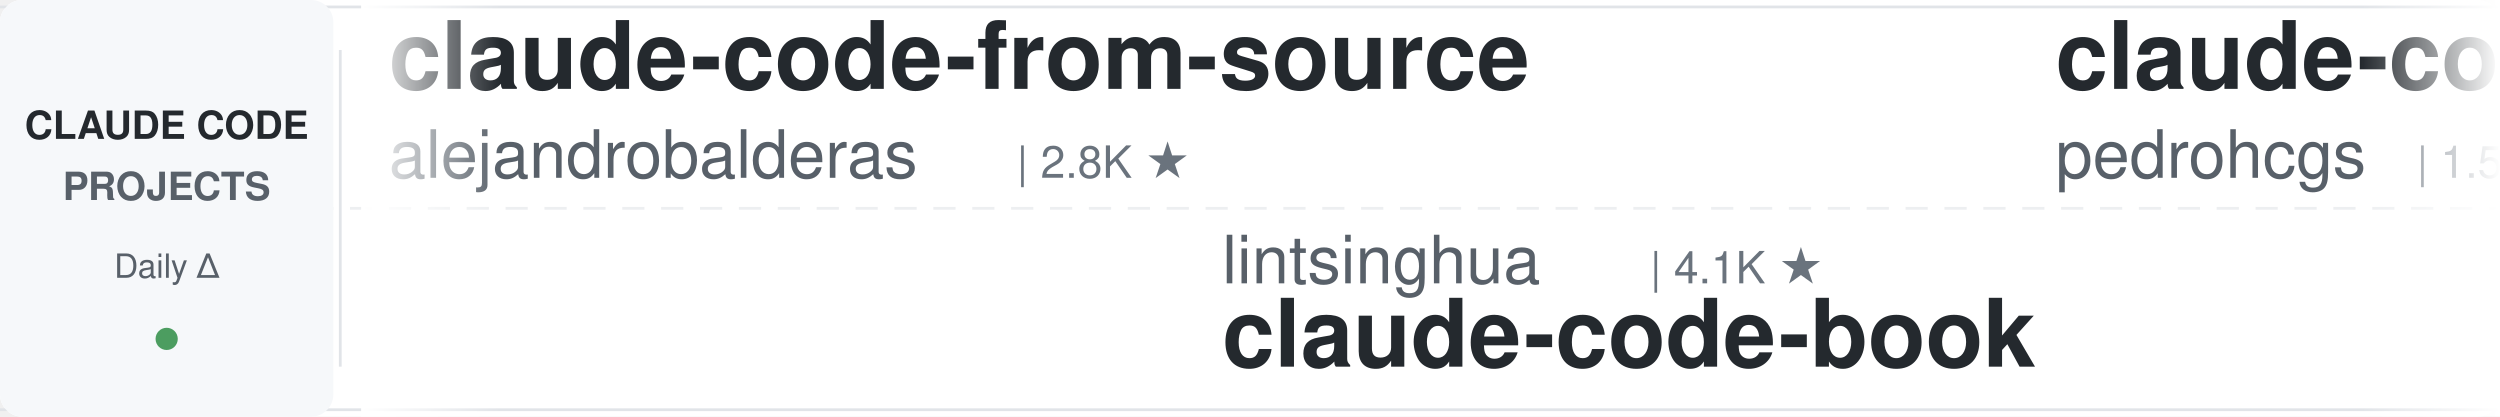
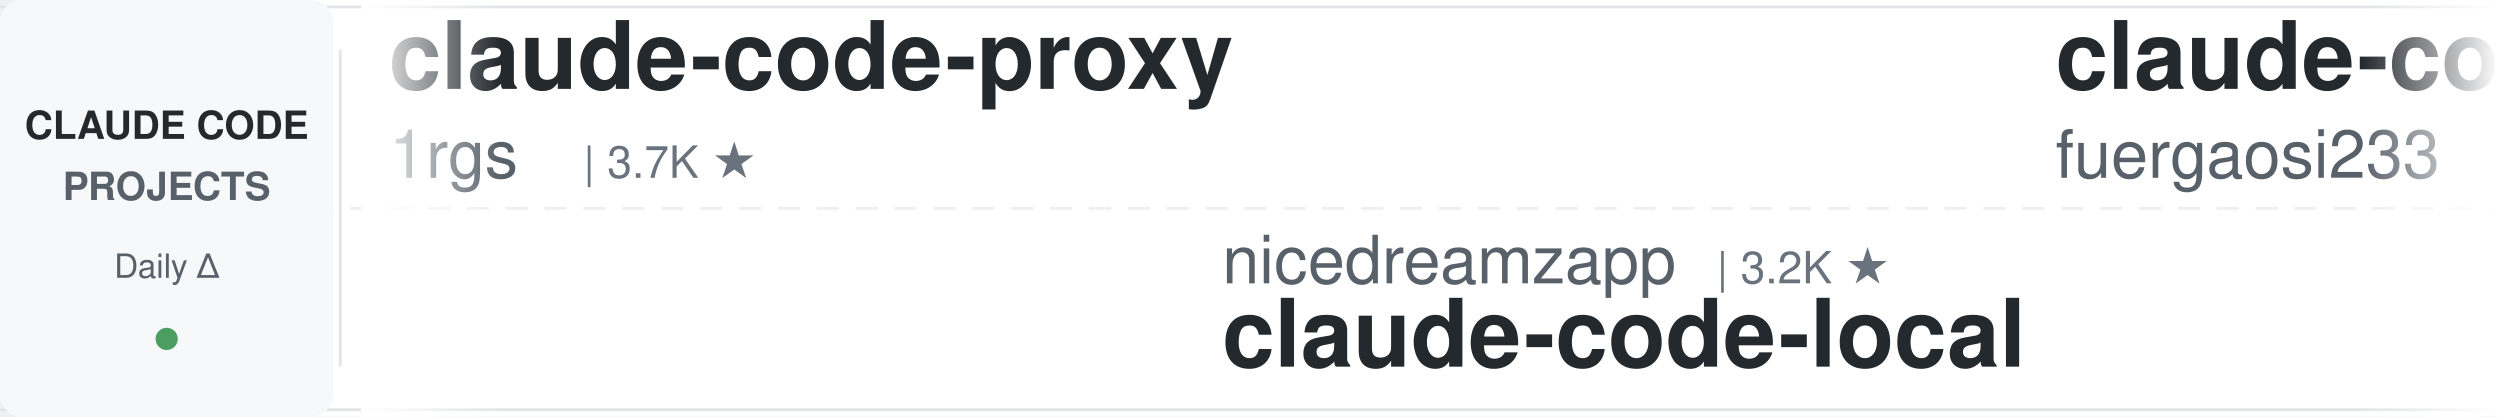
<svg xmlns="http://www.w3.org/2000/svg" width="900" height="150">
  <defs>
    <linearGradient id="leftFade" x1="0%" y1="0%" x2="100%" y2="0%">
      <stop offset="0%" style="stop-color:#ffffff;stop-opacity:1" />
      <stop offset="100%" style="stop-color:#ffffff;stop-opacity:0" />
    </linearGradient>
    <linearGradient id="rightFade" x1="0%" y1="0%" x2="100%" y2="0%">
      <stop offset="0%" style="stop-color:#ffffff;stop-opacity:0" />
      <stop offset="100%" style="stop-color:#ffffff;stop-opacity:1" />
    </linearGradient>
  </defs>
  <rect width="900" height="150" fill="#ffffff" rx="8" />
  <rect x="0" y="2" width="900" height="1" fill="#e1e4e8" />
  <rect x="0" y="147" width="900" height="1" fill="#e1e4e8" />
  <line x1="0" y1="75" x2="900" y2="75" stroke="#e1e4e8" stroke-width="1" stroke-dasharray="8 6" opacity="0.6" />
  <rect x="0" y="0" width="120" height="150" fill="#f6f8fa" rx="8" />
  <text x="60" y="50" font-family="-apple-system, BlinkMacSystemFont, 'Segoe UI', Helvetica, Arial, sans-serif" font-size="14" font-weight="600" fill="#24292e" text-anchor="middle">CLAUDE CODE</text>
  <text x="60" y="72" font-family="-apple-system, BlinkMacSystemFont, 'Segoe UI', Helvetica, Arial, sans-serif" font-size="14" font-weight="600" fill="#586069" text-anchor="middle">PROJECTS</text>
  <text x="60" y="100" font-family="-apple-system, BlinkMacSystemFont, 'Segoe UI', Helvetica, Arial, sans-serif" font-size="12" font-weight="500" fill="#586069" text-anchor="middle">Daily Δ</text>
  <circle cx="60" cy="122" r="4" fill="#22863a" opacity="0.8" />
  <rect x="122" y="18" width="1" height="114" fill="#e1e4e8" />
  <clipPath id="tickerClip">
    <rect x="130" y="0" width="770" height="150" />
  </clipPath>
  <g clip-path="url(#tickerClip)">
    <g id="tickerItems">
      <animateTransform attributeName="transform" attributeType="XML" type="translate" from="0 0" to="-3000 0" dur="54s" repeatCount="indefinite" />
      <g transform="translate(0, 0)">
-         <text x="140" y="32" font-family="-apple-system, BlinkMacSystemFont, 'Segoe UI', Helvetica, Arial, sans-serif" font-size="34" font-weight="600" fill="#24292e">claude-code-from-source</text>
-         <text x="140" y="64" font-family="-apple-system, BlinkMacSystemFont, 'Segoe UI', Helvetica, Arial, sans-serif" font-size="24" font-weight="400" fill="#586069">alejandrobalderas</text>
-         <text x="366" y="64" font-family="-apple-system, BlinkMacSystemFont, 'Segoe UI', Helvetica, Arial, sans-serif" font-size="16" font-weight="500" fill="#6a737d">| 2.8K ★</text>
+         <text x="140" y="32" font-family="-apple-system, BlinkMacSystemFont, 'Segoe UI', Helvetica, Arial, sans-serif" font-size="34" font-weight="600" fill="#24292e">claude-code-proxy</text>
+         <text x="140" y="64" font-family="-apple-system, BlinkMacSystemFont, 'Segoe UI', Helvetica, Arial, sans-serif" font-size="24" font-weight="400" fill="#586069">1rgs</text>
+         <text x="210" y="64" font-family="-apple-system, BlinkMacSystemFont, 'Segoe UI', Helvetica, Arial, sans-serif" font-size="16" font-weight="500" fill="#6a737d">| 3.7K ★</text>
      </g>
      <g transform="translate(300, 0)">
-         <text x="140" y="102" font-family="-apple-system, BlinkMacSystemFont, 'Segoe UI', Helvetica, Arial, sans-serif" font-size="24" font-weight="400" fill="#586069">lintsinghua</text>
-         <text x="294" y="102" font-family="-apple-system, BlinkMacSystemFont, 'Segoe UI', Helvetica, Arial, sans-serif" font-size="16" font-weight="500" fill="#6a737d">| 4.1K ★</text>
-         <text x="140" y="132" font-family="-apple-system, BlinkMacSystemFont, 'Segoe UI', Helvetica, Arial, sans-serif" font-size="34" font-weight="600" fill="#24292e">claude-code-book</text>
+         <text x="140" y="102" font-family="-apple-system, BlinkMacSystemFont, 'Segoe UI', Helvetica, Arial, sans-serif" font-size="24" font-weight="400" fill="#586069">nicedreamzapp</text>
+         <text x="318" y="102" font-family="-apple-system, BlinkMacSystemFont, 'Segoe UI', Helvetica, Arial, sans-serif" font-size="16" font-weight="500" fill="#6a737d">| 3.2K ★</text>
+         <text x="140" y="132" font-family="-apple-system, BlinkMacSystemFont, 'Segoe UI', Helvetica, Arial, sans-serif" font-size="34" font-weight="600" fill="#24292e">claude-code-local</text>
      </g>
      <g transform="translate(600, 0)">
-         <text x="140" y="32" font-family="-apple-system, BlinkMacSystemFont, 'Segoe UI', Helvetica, Arial, sans-serif" font-size="34" font-weight="600" fill="#24292e">claude-code-my-workflow</text>
-         <text x="140" y="64" font-family="-apple-system, BlinkMacSystemFont, 'Segoe UI', Helvetica, Arial, sans-serif" font-size="24" font-weight="400" fill="#586069">pedrohcgs</text>
-         <text x="270" y="64" font-family="-apple-system, BlinkMacSystemFont, 'Segoe UI', Helvetica, Arial, sans-serif" font-size="16" font-weight="500" fill="#6a737d">| 1.5K ★</text>
+         <text x="140" y="32" font-family="-apple-system, BlinkMacSystemFont, 'Segoe UI', Helvetica, Arial, sans-serif" font-size="34" font-weight="600" fill="#24292e">claude-code-proxy</text>
+         <text x="140" y="64" font-family="-apple-system, BlinkMacSystemFont, 'Segoe UI', Helvetica, Arial, sans-serif" font-size="24" font-weight="400" fill="#586069">fuergaosi233</text>
+         <text x="306" y="64" font-family="-apple-system, BlinkMacSystemFont, 'Segoe UI', Helvetica, Arial, sans-serif" font-size="16" font-weight="500" fill="#6a737d">| 2.8K ★</text>
      </g>
      <g transform="translate(900, 0)">
-         <text x="140" y="102" font-family="-apple-system, BlinkMacSystemFont, 'Segoe UI', Helvetica, Arial, sans-serif" font-size="24" font-weight="400" fill="#586069">kodu-ai</text>
-         <text x="246" y="102" font-family="-apple-system, BlinkMacSystemFont, 'Segoe UI', Helvetica, Arial, sans-serif" font-size="16" font-weight="500" fill="#6a737d">| 5.2K ★</text>
-         <text x="140" y="132" font-family="-apple-system, BlinkMacSystemFont, 'Segoe UI', Helvetica, Arial, sans-serif" font-size="34" font-weight="600" fill="#24292e">claude-coder</text>
+         <text x="140" y="102" font-family="-apple-system, BlinkMacSystemFont, 'Segoe UI', Helvetica, Arial, sans-serif" font-size="24" font-weight="400" fill="#586069">Alishahryar1</text>
+         <text x="306" y="102" font-family="-apple-system, BlinkMacSystemFont, 'Segoe UI', Helvetica, Arial, sans-serif" font-size="16" font-weight="500" fill="#6a737d">| 45.9K ★</text>
+         <text x="140" y="132" font-family="-apple-system, BlinkMacSystemFont, 'Segoe UI', Helvetica, Arial, sans-serif" font-size="34" font-weight="600" fill="#24292e">free-claude-code</text>
      </g>
      <g transform="translate(1200, 0)">
+         <text x="140" y="32" font-family="-apple-system, BlinkMacSystemFont, 'Segoe UI', Helvetica, Arial, sans-serif" font-size="34" font-weight="600" fill="#24292e">claude-code-security-rev...</text>
+         <text x="140" y="64" font-family="-apple-system, BlinkMacSystemFont, 'Segoe UI', Helvetica, Arial, sans-serif" font-size="24" font-weight="400" fill="#586069">anthropics</text>
+         <text x="282" y="64" font-family="-apple-system, BlinkMacSystemFont, 'Segoe UI', Helvetica, Arial, sans-serif" font-size="16" font-weight="500" fill="#6a737d">| 5.9K ★</text>
+       </g>
+       <g transform="translate(1500, 0)">
+         <text x="140" y="102" font-family="-apple-system, BlinkMacSystemFont, 'Segoe UI', Helvetica, Arial, sans-serif" font-size="24" font-weight="400" fill="#586069">anthropics</text>
+         <text x="282" y="102" font-family="-apple-system, BlinkMacSystemFont, 'Segoe UI', Helvetica, Arial, sans-serif" font-size="16" font-weight="500" fill="#6a737d">| 170.3K ★</text>
+         <text x="140" y="132" font-family="-apple-system, BlinkMacSystemFont, 'Segoe UI', Helvetica, Arial, sans-serif" font-size="34" font-weight="600" fill="#24292e">skills</text>
+       </g>
+       <g transform="translate(1800, 0)">
+         <text x="140" y="32" font-family="-apple-system, BlinkMacSystemFont, 'Segoe UI', Helvetica, Arial, sans-serif" font-size="34" font-weight="600" fill="#24292e">arcads-claude-code</text>
+         <text x="140" y="64" font-family="-apple-system, BlinkMacSystemFont, 'Segoe UI', Helvetica, Arial, sans-serif" font-size="24" font-weight="400" fill="#586069">krusemediallc</text>
+         <text x="318" y="64" font-family="-apple-system, BlinkMacSystemFont, 'Segoe UI', Helvetica, Arial, sans-serif" font-size="16" font-weight="500" fill="#6a737d">| 1.3K ★</text>
+       </g>
+       <g transform="translate(2100, 0)">
+         <text x="140" y="102" font-family="-apple-system, BlinkMacSystemFont, 'Segoe UI', Helvetica, Arial, sans-serif" font-size="24" font-weight="400" fill="#586069">andrew-kramer-inno</text>
+         <text x="378" y="102" font-family="-apple-system, BlinkMacSystemFont, 'Segoe UI', Helvetica, Arial, sans-serif" font-size="16" font-weight="500" fill="#6a737d">| 594 ★</text>
+         <text x="140" y="132" font-family="-apple-system, BlinkMacSystemFont, 'Segoe UI', Helvetica, Arial, sans-serif" font-size="34" font-weight="600" fill="#24292e">claude-code-source-build</text>
+       </g>
+       <g transform="translate(2400, 0)">
        <text x="140" y="32" font-family="-apple-system, BlinkMacSystemFont, 'Segoe UI', Helvetica, Arial, sans-serif" font-size="34" font-weight="600" fill="#24292e">claude-code-telegram</text>
        <text x="140" y="64" font-family="-apple-system, BlinkMacSystemFont, 'Segoe UI', Helvetica, Arial, sans-serif" font-size="24" font-weight="400" fill="#586069">RichardAtCT</text>
        <text x="294" y="64" font-family="-apple-system, BlinkMacSystemFont, 'Segoe UI', Helvetica, Arial, sans-serif" font-size="16" font-weight="500" fill="#6a737d">| 2.8K ★</text>
      </g>
-       <g transform="translate(1500, 0)">
-         <text x="140" y="102" font-family="-apple-system, BlinkMacSystemFont, 'Segoe UI', Helvetica, Arial, sans-serif" font-size="24" font-weight="400" fill="#586069">Donchitos</text>
-         <text x="270" y="102" font-family="-apple-system, BlinkMacSystemFont, 'Segoe UI', Helvetica, Arial, sans-serif" font-size="16" font-weight="500" fill="#6a737d">| 24.1K ★</text>
-         <text x="140" y="132" font-family="-apple-system, BlinkMacSystemFont, 'Segoe UI', Helvetica, Arial, sans-serif" font-size="34" font-weight="600" fill="#24292e">Claude-Code-Game-Studios</text>
-       </g>
-       <g transform="translate(1800, 0)">
-         <text x="140" y="32" font-family="-apple-system, BlinkMacSystemFont, 'Segoe UI', Helvetica, Arial, sans-serif" font-size="34" font-weight="600" fill="#24292e">claude-code-plugins-plus...</text>
-         <text x="140" y="64" font-family="-apple-system, BlinkMacSystemFont, 'Segoe UI', Helvetica, Arial, sans-serif" font-size="24" font-weight="400" fill="#586069">jeremylongshore</text>
-         <text x="342" y="64" font-family="-apple-system, BlinkMacSystemFont, 'Segoe UI', Helvetica, Arial, sans-serif" font-size="16" font-weight="500" fill="#6a737d">| 2.7K ★</text>
-       </g>
-       <g transform="translate(2100, 0)">
-         <text x="140" y="102" font-family="-apple-system, BlinkMacSystemFont, 'Segoe UI', Helvetica, Arial, sans-serif" font-size="24" font-weight="400" fill="#586069">musistudio</text>
-         <text x="282" y="102" font-family="-apple-system, BlinkMacSystemFont, 'Segoe UI', Helvetica, Arial, sans-serif" font-size="16" font-weight="500" fill="#6a737d">| 36.7K ★</text>
-         <text x="140" y="132" font-family="-apple-system, BlinkMacSystemFont, 'Segoe UI', Helvetica, Arial, sans-serif" font-size="34" font-weight="600" fill="#24292e">claude-code-router</text>
-       </g>
-       <g transform="translate(2400, 0)">
-         <text x="140" y="32" font-family="-apple-system, BlinkMacSystemFont, 'Segoe UI', Helvetica, Arial, sans-serif" font-size="34" font-weight="600" fill="#24292e">claude-code-transcripts</text>
-         <text x="140" y="64" font-family="-apple-system, BlinkMacSystemFont, 'Segoe UI', Helvetica, Arial, sans-serif" font-size="24" font-weight="400" fill="#586069">simonw</text>
-         <text x="234" y="64" font-family="-apple-system, BlinkMacSystemFont, 'Segoe UI', Helvetica, Arial, sans-serif" font-size="16" font-weight="500" fill="#6a737d">| 1.7K ★</text>
-       </g>
      <g transform="translate(2700, 0)">
-         <text x="140" y="102" font-family="-apple-system, BlinkMacSystemFont, 'Segoe UI', Helvetica, Arial, sans-serif" font-size="24" font-weight="400" fill="#586069">LING71671</text>
-         <text x="270" y="102" font-family="-apple-system, BlinkMacSystemFont, 'Segoe UI', Helvetica, Arial, sans-serif" font-size="16" font-weight="500" fill="#6a737d">| 945 ★</text>
-         <text x="140" y="132" font-family="-apple-system, BlinkMacSystemFont, 'Segoe UI', Helvetica, Arial, sans-serif" font-size="34" font-weight="600" fill="#24292e">Open-ClaudeCode</text>
+         <text x="140" y="102" font-family="-apple-system, BlinkMacSystemFont, 'Segoe UI', Helvetica, Arial, sans-serif" font-size="24" font-weight="400" fill="#586069">https-deeplearning-ai</text>
+         <text x="414" y="102" font-family="-apple-system, BlinkMacSystemFont, 'Segoe UI', Helvetica, Arial, sans-serif" font-size="16" font-weight="500" fill="#6a737d">| 542 ★</text>
+         <text x="140" y="132" font-family="-apple-system, BlinkMacSystemFont, 'Segoe UI', Helvetica, Arial, sans-serif" font-size="34" font-weight="600" fill="#24292e">sc-claude-code-files</text>
      </g>
      <g transform="translate(3000, 0)">
-         <text x="140" y="32" font-family="-apple-system, BlinkMacSystemFont, 'Segoe UI', Helvetica, Arial, sans-serif" font-size="34" font-weight="600" fill="#24292e">claude-code-from-source</text>
-         <text x="140" y="64" font-family="-apple-system, BlinkMacSystemFont, 'Segoe UI', Helvetica, Arial, sans-serif" font-size="24" font-weight="400" fill="#586069">alejandrobalderas</text>
-         <text x="366" y="64" font-family="-apple-system, BlinkMacSystemFont, 'Segoe UI', Helvetica, Arial, sans-serif" font-size="16" font-weight="500" fill="#6a737d">| 2.8K ★</text>
+         <text x="140" y="32" font-family="-apple-system, BlinkMacSystemFont, 'Segoe UI', Helvetica, Arial, sans-serif" font-size="34" font-weight="600" fill="#24292e">claude-code-proxy</text>
+         <text x="140" y="64" font-family="-apple-system, BlinkMacSystemFont, 'Segoe UI', Helvetica, Arial, sans-serif" font-size="24" font-weight="400" fill="#586069">1rgs</text>
+         <text x="210" y="64" font-family="-apple-system, BlinkMacSystemFont, 'Segoe UI', Helvetica, Arial, sans-serif" font-size="16" font-weight="500" fill="#6a737d">| 3.7K ★</text>
      </g>
      <g transform="translate(3300, 0)">
-         <text x="140" y="102" font-family="-apple-system, BlinkMacSystemFont, 'Segoe UI', Helvetica, Arial, sans-serif" font-size="24" font-weight="400" fill="#586069">lintsinghua</text>
-         <text x="294" y="102" font-family="-apple-system, BlinkMacSystemFont, 'Segoe UI', Helvetica, Arial, sans-serif" font-size="16" font-weight="500" fill="#6a737d">| 4.1K ★</text>
-         <text x="140" y="132" font-family="-apple-system, BlinkMacSystemFont, 'Segoe UI', Helvetica, Arial, sans-serif" font-size="34" font-weight="600" fill="#24292e">claude-code-book</text>
+         <text x="140" y="102" font-family="-apple-system, BlinkMacSystemFont, 'Segoe UI', Helvetica, Arial, sans-serif" font-size="24" font-weight="400" fill="#586069">nicedreamzapp</text>
+         <text x="318" y="102" font-family="-apple-system, BlinkMacSystemFont, 'Segoe UI', Helvetica, Arial, sans-serif" font-size="16" font-weight="500" fill="#6a737d">| 3.2K ★</text>
+         <text x="140" y="132" font-family="-apple-system, BlinkMacSystemFont, 'Segoe UI', Helvetica, Arial, sans-serif" font-size="34" font-weight="600" fill="#24292e">claude-code-local</text>
      </g>
      <g transform="translate(3600, 0)">
-         <text x="140" y="32" font-family="-apple-system, BlinkMacSystemFont, 'Segoe UI', Helvetica, Arial, sans-serif" font-size="34" font-weight="600" fill="#24292e">claude-code-my-workflow</text>
-         <text x="140" y="64" font-family="-apple-system, BlinkMacSystemFont, 'Segoe UI', Helvetica, Arial, sans-serif" font-size="24" font-weight="400" fill="#586069">pedrohcgs</text>
-         <text x="270" y="64" font-family="-apple-system, BlinkMacSystemFont, 'Segoe UI', Helvetica, Arial, sans-serif" font-size="16" font-weight="500" fill="#6a737d">| 1.5K ★</text>
+         <text x="140" y="32" font-family="-apple-system, BlinkMacSystemFont, 'Segoe UI', Helvetica, Arial, sans-serif" font-size="34" font-weight="600" fill="#24292e">claude-code-proxy</text>
+         <text x="140" y="64" font-family="-apple-system, BlinkMacSystemFont, 'Segoe UI', Helvetica, Arial, sans-serif" font-size="24" font-weight="400" fill="#586069">fuergaosi233</text>
+         <text x="306" y="64" font-family="-apple-system, BlinkMacSystemFont, 'Segoe UI', Helvetica, Arial, sans-serif" font-size="16" font-weight="500" fill="#6a737d">| 2.8K ★</text>
      </g>
      <g transform="translate(3900, 0)">
-         <text x="140" y="102" font-family="-apple-system, BlinkMacSystemFont, 'Segoe UI', Helvetica, Arial, sans-serif" font-size="24" font-weight="400" fill="#586069">kodu-ai</text>
-         <text x="246" y="102" font-family="-apple-system, BlinkMacSystemFont, 'Segoe UI', Helvetica, Arial, sans-serif" font-size="16" font-weight="500" fill="#6a737d">| 5.2K ★</text>
-         <text x="140" y="132" font-family="-apple-system, BlinkMacSystemFont, 'Segoe UI', Helvetica, Arial, sans-serif" font-size="34" font-weight="600" fill="#24292e">claude-coder</text>
+         <text x="140" y="102" font-family="-apple-system, BlinkMacSystemFont, 'Segoe UI', Helvetica, Arial, sans-serif" font-size="24" font-weight="400" fill="#586069">Alishahryar1</text>
+         <text x="306" y="102" font-family="-apple-system, BlinkMacSystemFont, 'Segoe UI', Helvetica, Arial, sans-serif" font-size="16" font-weight="500" fill="#6a737d">| 45.9K ★</text>
+         <text x="140" y="132" font-family="-apple-system, BlinkMacSystemFont, 'Segoe UI', Helvetica, Arial, sans-serif" font-size="34" font-weight="600" fill="#24292e">free-claude-code</text>
      </g>
    </g>
  </g>
  <rect x="130" y="0" width="50" height="150" fill="url(#leftFade)" />
  <rect x="850" y="0" width="50" height="150" fill="url(#rightFade)" />
</svg>
